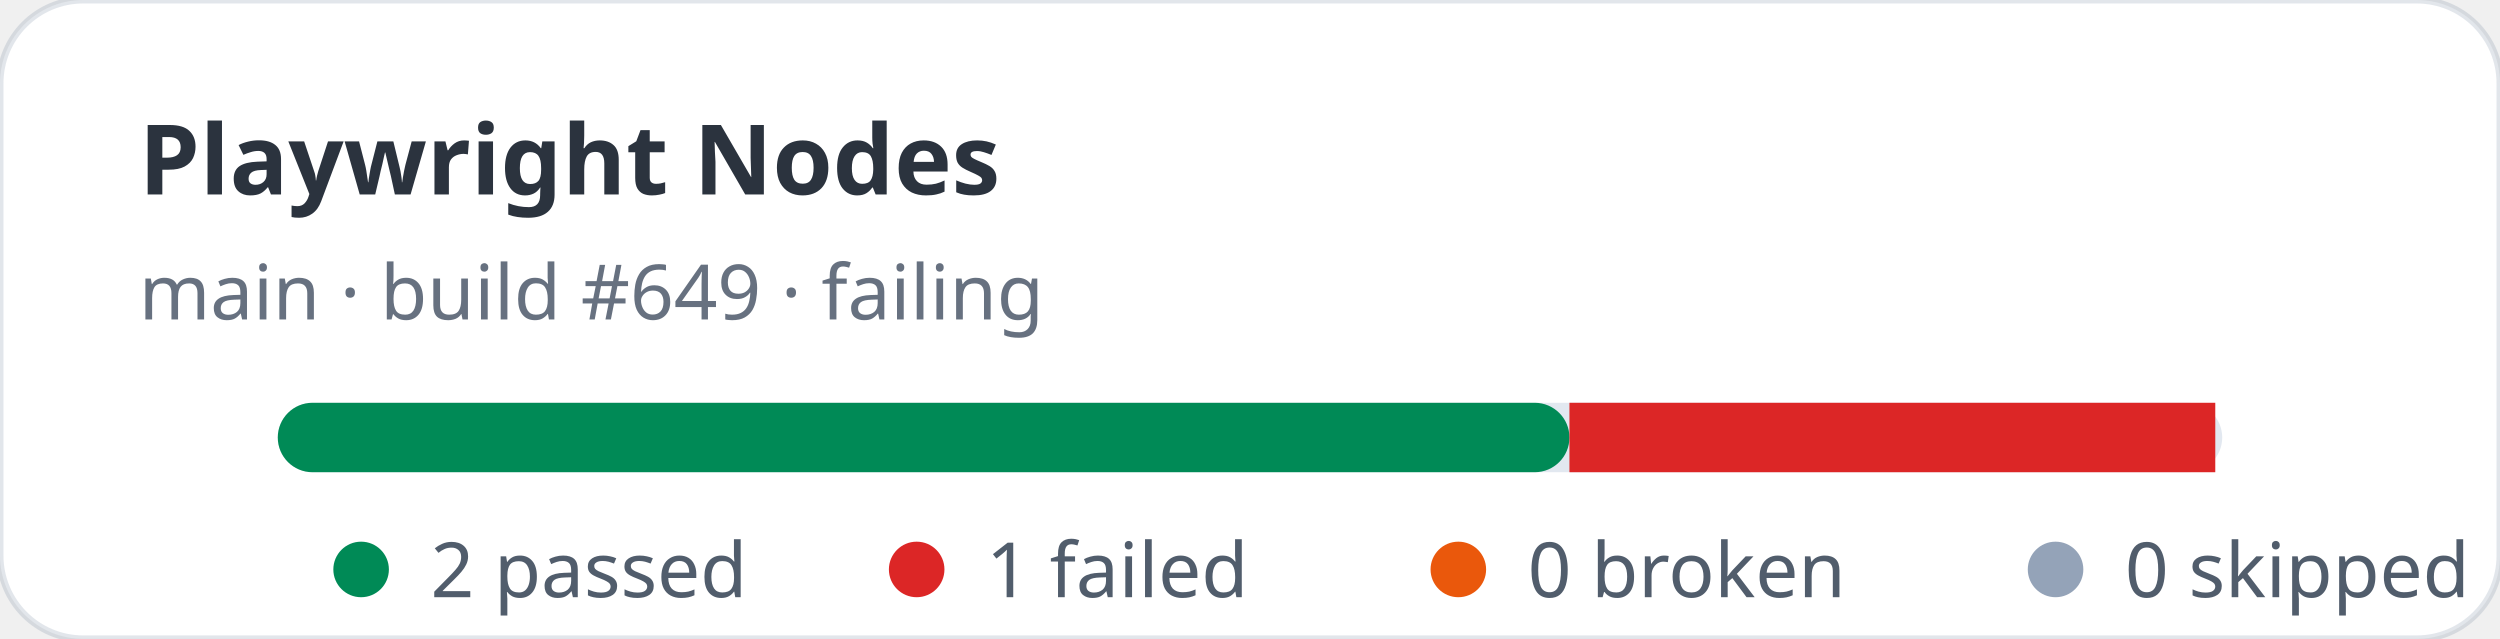
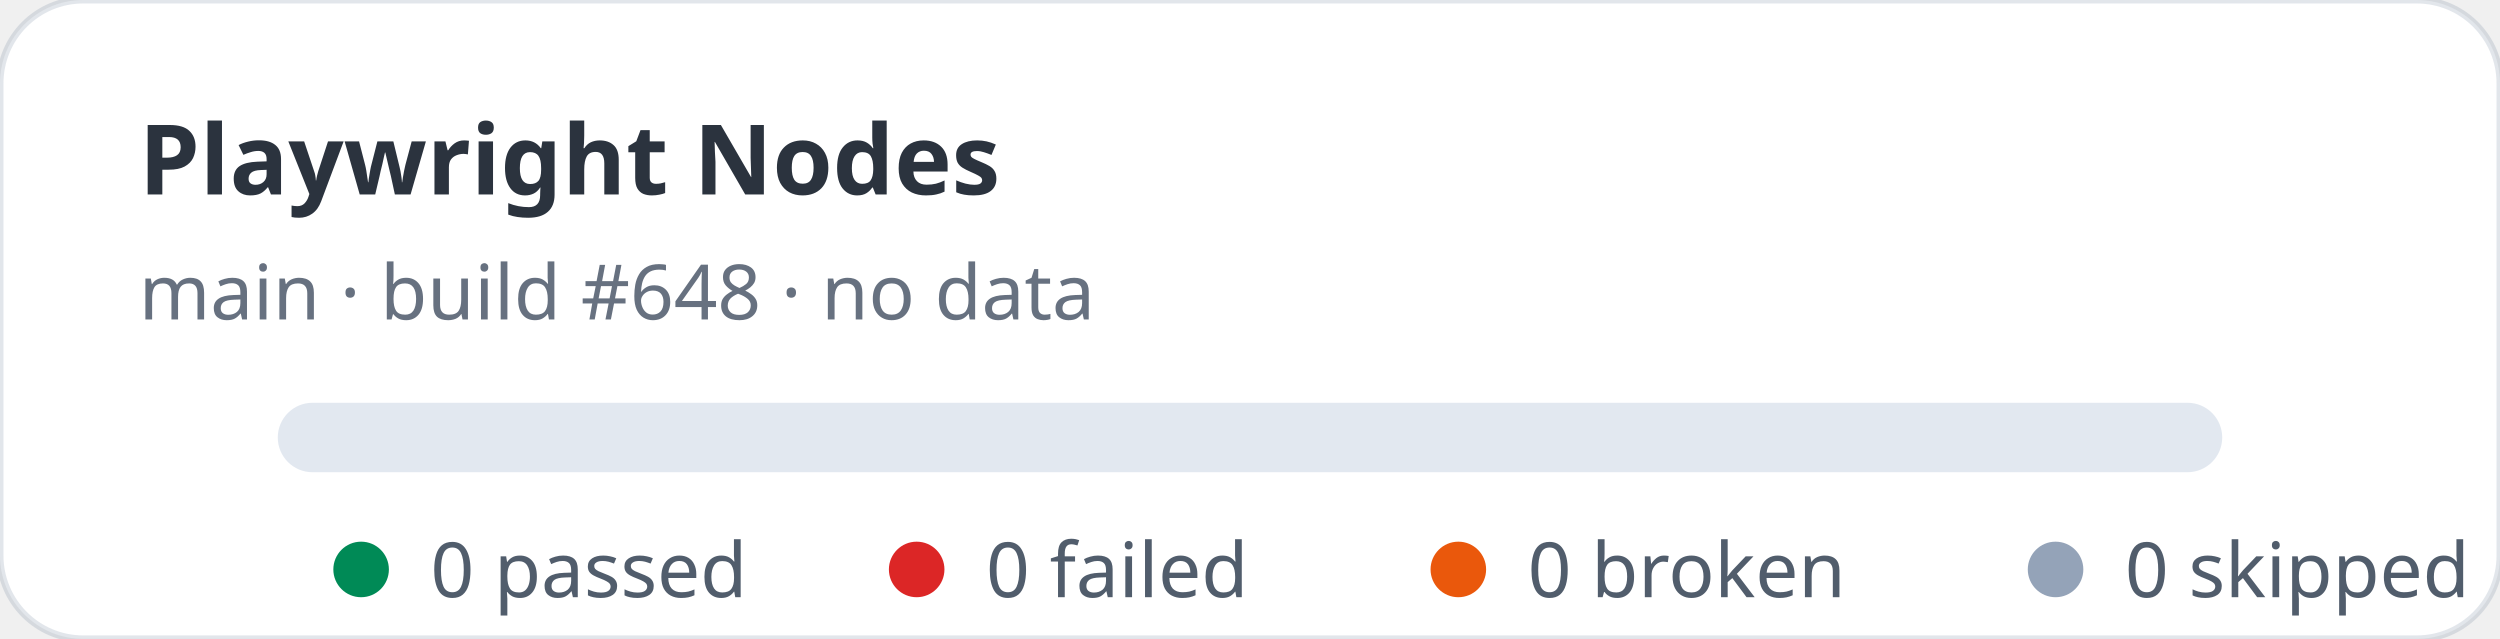
- <svg xmlns="http://www.w3.org/2000/svg" width="360" height="92" viewBox="0 0 360 92" role="img" aria-label="Playwright Nodes stats: 2 passed, 1 failed">
+ <svg xmlns="http://www.w3.org/2000/svg" width="360" height="92" viewBox="0 0 360 92" role="img" aria-label="Playwright Nodes stats: 0 passed, 0 failed">
  <rect width="360" height="92" rx="12" fill="#ffffff" stroke="rgba(11,48,86,0.12)" />
  <text x="20" y="28" fill="rgba(1,10,24,0.83)" font-family="ui-sans-serif,system-ui,sans-serif" font-size="14" font-weight="700">Playwright Nodes</text>
-   <text x="20" y="46" fill="rgba(2,19,44,0.6)" font-family="ui-sans-serif,system-ui,sans-serif" font-size="11">main · build #649 · failing</text>
+   <text x="20" y="46" fill="rgba(2,19,44,0.6)" font-family="ui-sans-serif,system-ui,sans-serif" font-size="11">main · build #648 · no data</text>
  <rect x="40" y="58" width="280" height="10" rx="5" fill="#e2e8f0" />
-   <rect x="40" y="58" width="186" height="10" rx="5" fill="#008a56" />
-   <rect x="226" y="58" width="93" height="10" fill="#dc2626" />
  <g font-family="ui-sans-serif,system-ui,sans-serif" font-size="11" fill="rgba(1,18,40,0.68)">
    <circle cx="52" cy="82" r="4" fill="#008a56" />
-     <text x="62" y="86">2 passed</text>
+     <text x="62" y="86">0 passed</text>
    <circle cx="132" cy="82" r="4" fill="#dc2626" />
-     <text x="142" y="86">1 failed</text>
+     <text x="142" y="86">0 failed</text>
    <circle cx="210" cy="82" r="4" fill="#ea580c" />
    <text x="220" y="86">0 broken</text>
    <circle cx="296" cy="82" r="4" fill="#94a3b8" />
    <text x="306" y="86">0 skipped</text>
  </g>
</svg>
